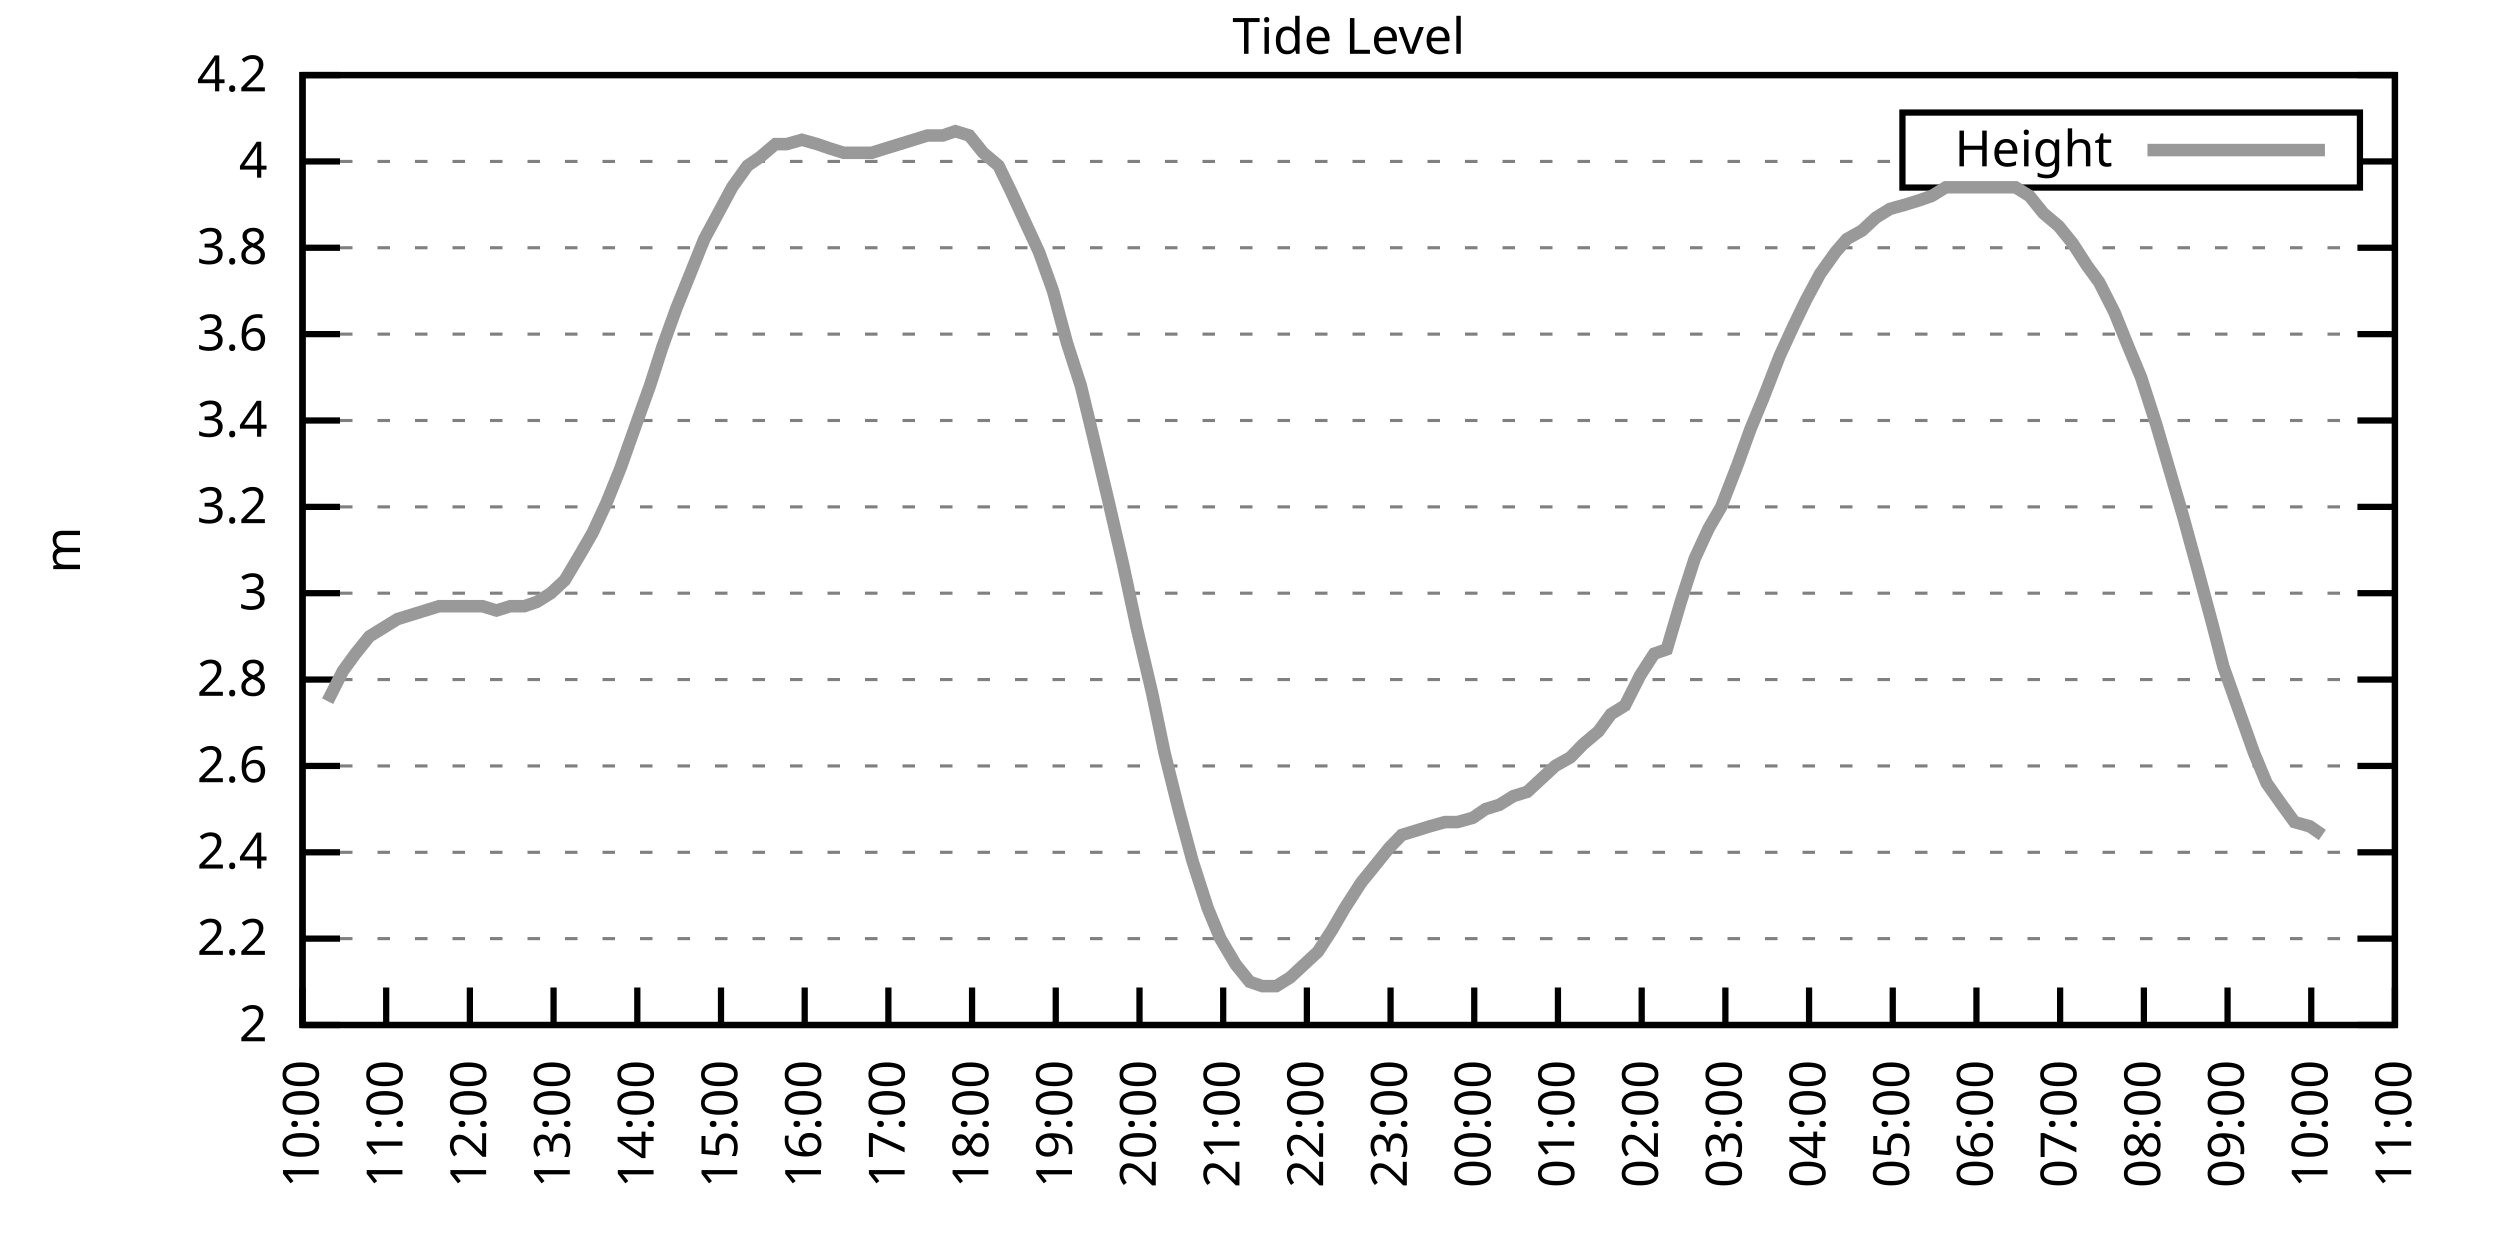
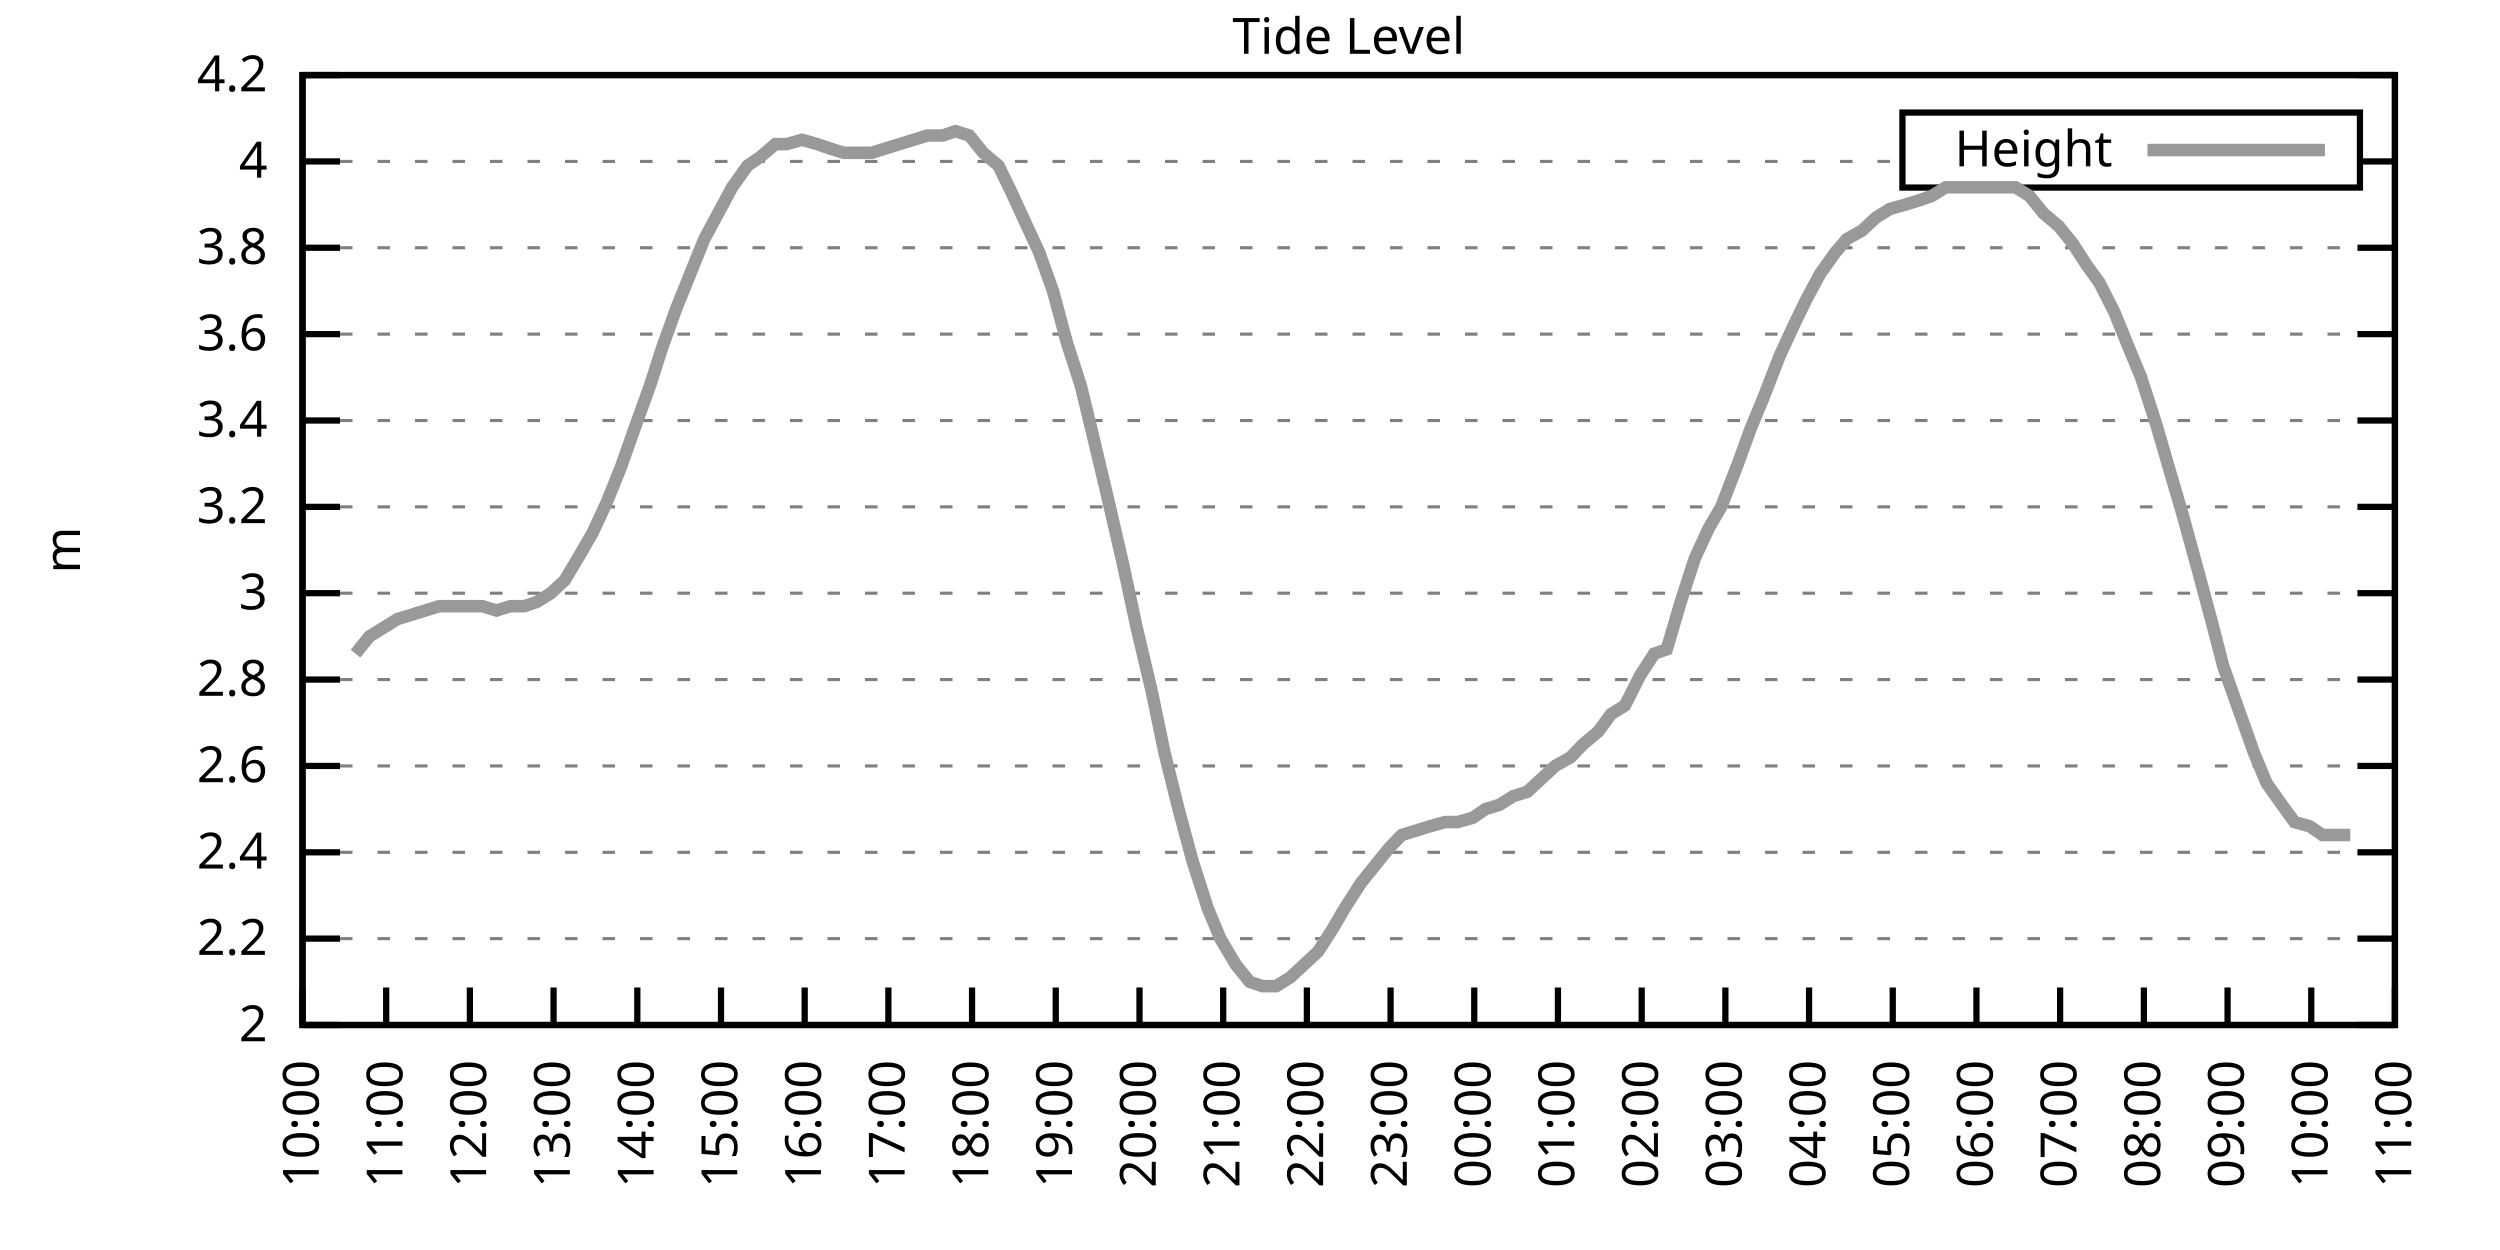
<svg xmlns="http://www.w3.org/2000/svg" xmlns:xlink="http://www.w3.org/1999/xlink" width="400" height="200" viewBox="0 0 400 200">
  <g id="gnuplot_canvas">
    <rect x="0" y="0" width="400" height="200" fill="none" />
    <defs>
      <circle id="gpDot" r="0.5" stroke-width="0.5" stroke="currentColor" />
      <path id="gpPt0" stroke-width="0.333" stroke="currentColor" d="M-1,0 h2 M0,-1 v2" />
      <path id="gpPt1" stroke-width="0.333" stroke="currentColor" d="M-1,-1 L1,1 M1,-1 L-1,1" />
      <path id="gpPt2" stroke-width="0.333" stroke="currentColor" d="M-1,0 L1,0 M0,-1 L0,1 M-1,-1 L1,1 M-1,1 L1,-1" />
      <rect id="gpPt3" stroke-width="0.333" stroke="currentColor" x="-1" y="-1" width="2" height="2" />
      <rect id="gpPt4" stroke-width="0.333" stroke="currentColor" fill="currentColor" x="-1" y="-1" width="2" height="2" />
      <circle id="gpPt5" stroke-width="0.333" stroke="currentColor" cx="0" cy="0" r="1" />
      <use xlink:href="#gpPt5" id="gpPt6" fill="currentColor" stroke="none" />
      <path id="gpPt7" stroke-width="0.333" stroke="currentColor" d="M0,-1.33 L-1.33,0.67 L1.33,0.67 z" />
      <use xlink:href="#gpPt7" id="gpPt8" fill="currentColor" stroke="none" />
      <use xlink:href="#gpPt7" id="gpPt9" stroke="currentColor" transform="rotate(180)" />
      <use xlink:href="#gpPt9" id="gpPt10" fill="currentColor" stroke="none" />
      <use xlink:href="#gpPt3" id="gpPt11" stroke="currentColor" transform="rotate(45)" />
      <use xlink:href="#gpPt11" id="gpPt12" fill="currentColor" stroke="none" />
      <path id="gpPt13" stroke-width="0.333" stroke="currentColor" d="M0,1.330 L1.265,0.411 L0.782,-1.067 L-0.782,-1.076 L-1.265,0.411 z" />
      <use xlink:href="#gpPt13" id="gpPt14" fill="currentColor" stroke="none" />
      <filter id="textbox" filterUnits="objectBoundingBox" x="0" y="0" height="1" width="1">
        <feFlood flood-color="white" flood-opacity="1" result="bgnd" />
        <feComposite in="SourceGraphic" in2="bgnd" operator="atop" />
      </filter>
      <filter id="greybox" filterUnits="objectBoundingBox" x="0" y="0" height="1" width="1">
        <feFlood flood-color="lightgrey" flood-opacity="1" result="grey" />
        <feComposite in="SourceGraphic" in2="grey" operator="atop" />
      </filter>
    </defs>
    <g fill="none" color="white" stroke="currentColor" stroke-width="1.00" stroke-linecap="butt" stroke-linejoin="miter">
</g>
    <g fill="none" color="black" stroke="currentColor" stroke-width="1.00" stroke-linecap="butt" stroke-linejoin="miter">
      <g stroke="none" shape-rendering="crispEdges">
        <polygon fill="rgb(255, 255, 255)" points="48.40,164.00 383.18,164.00 383.18,12.02 48.40,12.02 " />
      </g>
    </g>
    <g fill="none" color="black" stroke="currentColor" stroke-width="1.00" stroke-linecap="butt" stroke-linejoin="miter">
</g>
    <g fill="none" color="black" stroke="black" stroke-width="0.50" stroke-linecap="butt" stroke-linejoin="miter">
</g>
    <g fill="none" color="gray" stroke="currentColor" stroke-width="0.50" stroke-linecap="butt" stroke-linejoin="miter">
      <path stroke="gray" stroke-dasharray="2,4" class="gridline" d="M48.40,164.00 L383.19,164.00  " />
    </g>
    <g fill="none" color="gray" stroke="gray" stroke-width="1.00" stroke-linecap="butt" stroke-linejoin="miter">
</g>
    <g fill="none" color="black" stroke="currentColor" stroke-width="1.00" stroke-linecap="butt" stroke-linejoin="miter">
      <path stroke="black" d="M48.40,164.00 L54.40,164.00 M383.19,164.00 L377.19,164.00  " />
      <g transform="translate(42.80,166.60)" stroke="none" fill="black" font-family="Sans" font-size="8.00" text-anchor="end">
        <text>
          <tspan font-family="Sans"> 2</tspan>
        </text>
      </g>
    </g>
    <g fill="none" color="black" stroke="currentColor" stroke-width="1.00" stroke-linecap="butt" stroke-linejoin="miter">
</g>
    <g fill="none" color="black" stroke="black" stroke-width="0.50" stroke-linecap="butt" stroke-linejoin="miter">
</g>
    <g fill="none" color="gray" stroke="currentColor" stroke-width="0.50" stroke-linecap="butt" stroke-linejoin="miter">
      <path stroke="gray" stroke-dasharray="2,4" class="gridline" d="M48.40,150.18 L383.19,150.18  " />
    </g>
    <g fill="none" color="gray" stroke="gray" stroke-width="1.00" stroke-linecap="butt" stroke-linejoin="miter">
</g>
    <g fill="none" color="black" stroke="currentColor" stroke-width="1.00" stroke-linecap="butt" stroke-linejoin="miter">
      <path stroke="black" d="M48.40,150.18 L54.40,150.18 M383.19,150.18 L377.19,150.18  " />
      <g transform="translate(42.80,152.78)" stroke="none" fill="black" font-family="Sans" font-size="8.00" text-anchor="end">
        <text>
          <tspan font-family="Sans"> 2.2</tspan>
        </text>
      </g>
    </g>
    <g fill="none" color="black" stroke="currentColor" stroke-width="1.00" stroke-linecap="butt" stroke-linejoin="miter">
</g>
    <g fill="none" color="black" stroke="black" stroke-width="0.50" stroke-linecap="butt" stroke-linejoin="miter">
</g>
    <g fill="none" color="gray" stroke="currentColor" stroke-width="0.50" stroke-linecap="butt" stroke-linejoin="miter">
      <path stroke="gray" stroke-dasharray="2,4" class="gridline" d="M48.40,136.37 L383.19,136.37  " />
    </g>
    <g fill="none" color="gray" stroke="gray" stroke-width="1.00" stroke-linecap="butt" stroke-linejoin="miter">
</g>
    <g fill="none" color="black" stroke="currentColor" stroke-width="1.00" stroke-linecap="butt" stroke-linejoin="miter">
      <path stroke="black" d="M48.40,136.37 L54.40,136.37 M383.19,136.37 L377.19,136.37  " />
      <g transform="translate(42.80,138.97)" stroke="none" fill="black" font-family="Sans" font-size="8.00" text-anchor="end">
        <text>
          <tspan font-family="Sans"> 2.4</tspan>
        </text>
      </g>
    </g>
    <g fill="none" color="black" stroke="currentColor" stroke-width="1.00" stroke-linecap="butt" stroke-linejoin="miter">
</g>
    <g fill="none" color="black" stroke="black" stroke-width="0.50" stroke-linecap="butt" stroke-linejoin="miter">
</g>
    <g fill="none" color="gray" stroke="currentColor" stroke-width="0.50" stroke-linecap="butt" stroke-linejoin="miter">
      <path stroke="gray" stroke-dasharray="2,4" class="gridline" d="M48.40,122.55 L383.19,122.55  " />
    </g>
    <g fill="none" color="gray" stroke="gray" stroke-width="1.00" stroke-linecap="butt" stroke-linejoin="miter">
</g>
    <g fill="none" color="black" stroke="currentColor" stroke-width="1.00" stroke-linecap="butt" stroke-linejoin="miter">
      <path stroke="black" d="M48.40,122.55 L54.40,122.55 M383.19,122.55 L377.19,122.55  " />
      <g transform="translate(42.80,125.15)" stroke="none" fill="black" font-family="Sans" font-size="8.00" text-anchor="end">
        <text>
          <tspan font-family="Sans"> 2.6</tspan>
        </text>
      </g>
    </g>
    <g fill="none" color="black" stroke="currentColor" stroke-width="1.00" stroke-linecap="butt" stroke-linejoin="miter">
</g>
    <g fill="none" color="black" stroke="black" stroke-width="0.50" stroke-linecap="butt" stroke-linejoin="miter">
</g>
    <g fill="none" color="gray" stroke="currentColor" stroke-width="0.50" stroke-linecap="butt" stroke-linejoin="miter">
      <path stroke="gray" stroke-dasharray="2,4" class="gridline" d="M48.40,108.73 L383.19,108.73  " />
    </g>
    <g fill="none" color="gray" stroke="gray" stroke-width="1.00" stroke-linecap="butt" stroke-linejoin="miter">
</g>
    <g fill="none" color="black" stroke="currentColor" stroke-width="1.00" stroke-linecap="butt" stroke-linejoin="miter">
      <path stroke="black" d="M48.40,108.73 L54.40,108.73 M383.19,108.73 L377.19,108.73  " />
      <g transform="translate(42.80,111.33)" stroke="none" fill="black" font-family="Sans" font-size="8.00" text-anchor="end">
        <text>
          <tspan font-family="Sans"> 2.8</tspan>
        </text>
      </g>
    </g>
    <g fill="none" color="black" stroke="currentColor" stroke-width="1.00" stroke-linecap="butt" stroke-linejoin="miter">
</g>
    <g fill="none" color="black" stroke="black" stroke-width="0.50" stroke-linecap="butt" stroke-linejoin="miter">
</g>
    <g fill="none" color="gray" stroke="currentColor" stroke-width="0.50" stroke-linecap="butt" stroke-linejoin="miter">
      <path stroke="gray" stroke-dasharray="2,4" class="gridline" d="M48.40,94.91 L383.19,94.91  " />
    </g>
    <g fill="none" color="gray" stroke="gray" stroke-width="1.00" stroke-linecap="butt" stroke-linejoin="miter">
</g>
    <g fill="none" color="black" stroke="currentColor" stroke-width="1.00" stroke-linecap="butt" stroke-linejoin="miter">
      <path stroke="black" d="M48.40,94.91 L54.40,94.91 M383.19,94.91 L377.19,94.91  " />
      <g transform="translate(42.80,97.51)" stroke="none" fill="black" font-family="Sans" font-size="8.00" text-anchor="end">
        <text>
          <tspan font-family="Sans"> 3</tspan>
        </text>
      </g>
    </g>
    <g fill="none" color="black" stroke="currentColor" stroke-width="1.00" stroke-linecap="butt" stroke-linejoin="miter">
</g>
    <g fill="none" color="black" stroke="black" stroke-width="0.50" stroke-linecap="butt" stroke-linejoin="miter">
</g>
    <g fill="none" color="gray" stroke="currentColor" stroke-width="0.50" stroke-linecap="butt" stroke-linejoin="miter">
      <path stroke="gray" stroke-dasharray="2,4" class="gridline" d="M48.40,81.10 L383.19,81.10  " />
    </g>
    <g fill="none" color="gray" stroke="gray" stroke-width="1.00" stroke-linecap="butt" stroke-linejoin="miter">
</g>
    <g fill="none" color="black" stroke="currentColor" stroke-width="1.00" stroke-linecap="butt" stroke-linejoin="miter">
      <path stroke="black" d="M48.40,81.10 L54.40,81.10 M383.19,81.10 L377.19,81.10  " />
      <g transform="translate(42.80,83.70)" stroke="none" fill="black" font-family="Sans" font-size="8.00" text-anchor="end">
        <text>
          <tspan font-family="Sans"> 3.2</tspan>
        </text>
      </g>
    </g>
    <g fill="none" color="black" stroke="currentColor" stroke-width="1.00" stroke-linecap="butt" stroke-linejoin="miter">
</g>
    <g fill="none" color="black" stroke="black" stroke-width="0.50" stroke-linecap="butt" stroke-linejoin="miter">
</g>
    <g fill="none" color="gray" stroke="currentColor" stroke-width="0.50" stroke-linecap="butt" stroke-linejoin="miter">
      <path stroke="gray" stroke-dasharray="2,4" class="gridline" d="M48.40,67.28 L383.19,67.28  " />
    </g>
    <g fill="none" color="gray" stroke="gray" stroke-width="1.00" stroke-linecap="butt" stroke-linejoin="miter">
</g>
    <g fill="none" color="black" stroke="currentColor" stroke-width="1.00" stroke-linecap="butt" stroke-linejoin="miter">
      <path stroke="black" d="M48.40,67.28 L54.40,67.28 M383.19,67.28 L377.19,67.28  " />
      <g transform="translate(42.80,69.88)" stroke="none" fill="black" font-family="Sans" font-size="8.00" text-anchor="end">
        <text>
          <tspan font-family="Sans"> 3.4</tspan>
        </text>
      </g>
    </g>
    <g fill="none" color="black" stroke="currentColor" stroke-width="1.00" stroke-linecap="butt" stroke-linejoin="miter">
</g>
    <g fill="none" color="black" stroke="black" stroke-width="0.50" stroke-linecap="butt" stroke-linejoin="miter">
</g>
    <g fill="none" color="gray" stroke="currentColor" stroke-width="0.50" stroke-linecap="butt" stroke-linejoin="miter">
      <path stroke="gray" stroke-dasharray="2,4" class="gridline" d="M48.40,53.46 L383.19,53.46  " />
    </g>
    <g fill="none" color="gray" stroke="gray" stroke-width="1.00" stroke-linecap="butt" stroke-linejoin="miter">
</g>
    <g fill="none" color="black" stroke="currentColor" stroke-width="1.00" stroke-linecap="butt" stroke-linejoin="miter">
      <path stroke="black" d="M48.40,53.46 L54.40,53.46 M383.19,53.46 L377.19,53.46  " />
      <g transform="translate(42.80,56.06)" stroke="none" fill="black" font-family="Sans" font-size="8.00" text-anchor="end">
        <text>
          <tspan font-family="Sans"> 3.6</tspan>
        </text>
      </g>
    </g>
    <g fill="none" color="black" stroke="currentColor" stroke-width="1.00" stroke-linecap="butt" stroke-linejoin="miter">
</g>
    <g fill="none" color="black" stroke="black" stroke-width="0.50" stroke-linecap="butt" stroke-linejoin="miter">
</g>
    <g fill="none" color="gray" stroke="currentColor" stroke-width="0.50" stroke-linecap="butt" stroke-linejoin="miter">
      <path stroke="gray" stroke-dasharray="2,4" class="gridline" d="M48.40,39.64 L383.19,39.64  " />
    </g>
    <g fill="none" color="gray" stroke="gray" stroke-width="1.00" stroke-linecap="butt" stroke-linejoin="miter">
</g>
    <g fill="none" color="black" stroke="currentColor" stroke-width="1.00" stroke-linecap="butt" stroke-linejoin="miter">
      <path stroke="black" d="M48.40,39.64 L54.40,39.64 M383.19,39.64 L377.19,39.64  " />
      <g transform="translate(42.80,42.24)" stroke="none" fill="black" font-family="Sans" font-size="8.00" text-anchor="end">
        <text>
          <tspan font-family="Sans"> 3.8</tspan>
        </text>
      </g>
    </g>
    <g fill="none" color="black" stroke="currentColor" stroke-width="1.00" stroke-linecap="butt" stroke-linejoin="miter">
</g>
    <g fill="none" color="black" stroke="black" stroke-width="0.50" stroke-linecap="butt" stroke-linejoin="miter">
</g>
    <g fill="none" color="gray" stroke="currentColor" stroke-width="0.50" stroke-linecap="butt" stroke-linejoin="miter">
      <path stroke="gray" stroke-dasharray="2,4" class="gridline" d="M48.40,25.83 L304.39,25.83 M377.59,25.83 L383.19,25.83  " />
    </g>
    <g fill="none" color="gray" stroke="gray" stroke-width="1.00" stroke-linecap="butt" stroke-linejoin="miter">
</g>
    <g fill="none" color="black" stroke="currentColor" stroke-width="1.00" stroke-linecap="butt" stroke-linejoin="miter">
      <path stroke="black" d="M48.40,25.83 L54.40,25.83 M383.19,25.83 L377.19,25.83  " />
      <g transform="translate(42.80,28.43)" stroke="none" fill="black" font-family="Sans" font-size="8.00" text-anchor="end">
        <text>
          <tspan font-family="Sans"> 4</tspan>
        </text>
      </g>
    </g>
    <g fill="none" color="black" stroke="currentColor" stroke-width="1.00" stroke-linecap="butt" stroke-linejoin="miter">
</g>
    <g fill="none" color="black" stroke="black" stroke-width="0.50" stroke-linecap="butt" stroke-linejoin="miter">
</g>
    <g fill="none" color="gray" stroke="currentColor" stroke-width="0.50" stroke-linecap="butt" stroke-linejoin="miter">
      <path stroke="gray" stroke-dasharray="2,4" class="gridline" d="M48.40,12.01 L383.19,12.01  " />
    </g>
    <g fill="none" color="gray" stroke="gray" stroke-width="1.00" stroke-linecap="butt" stroke-linejoin="miter">
</g>
    <g fill="none" color="black" stroke="currentColor" stroke-width="1.00" stroke-linecap="butt" stroke-linejoin="miter">
      <path stroke="black" d="M48.40,12.01 L54.40,12.01 M383.19,12.01 L377.19,12.01  " />
      <g transform="translate(42.80,14.61)" stroke="none" fill="black" font-family="Sans" font-size="8.00" text-anchor="end">
        <text>
          <tspan font-family="Sans"> 4.2</tspan>
        </text>
      </g>
    </g>
    <g fill="none" color="black" stroke="currentColor" stroke-width="1.00" stroke-linecap="butt" stroke-linejoin="miter">
      <path stroke="black" d="M48.40,164.00 L48.40,158.00  " />
      <g transform="translate(51.00,169.60) rotate(270.00)" stroke="none" fill="black" font-family="Sans" font-size="8.00" text-anchor="end">
        <text>
          <tspan font-family="Sans">10:00</tspan>
        </text>
      </g>
    </g>
    <g fill="none" color="black" stroke="currentColor" stroke-width="1.00" stroke-linecap="butt" stroke-linejoin="miter">
      <path stroke="black" d="M61.79,164.00 L61.79,158.00  " />
      <g transform="translate(64.39,169.60) rotate(270.00)" stroke="none" fill="black" font-family="Sans" font-size="8.00" text-anchor="end">
        <text>
          <tspan font-family="Sans">11:00</tspan>
        </text>
      </g>
    </g>
    <g fill="none" color="black" stroke="currentColor" stroke-width="1.00" stroke-linecap="butt" stroke-linejoin="miter">
      <path stroke="black" d="M75.18,164.00 L75.18,158.00  " />
      <g transform="translate(77.78,169.60) rotate(270.00)" stroke="none" fill="black" font-family="Sans" font-size="8.00" text-anchor="end">
        <text>
          <tspan font-family="Sans">12:00</tspan>
        </text>
      </g>
    </g>
    <g fill="none" color="black" stroke="currentColor" stroke-width="1.00" stroke-linecap="butt" stroke-linejoin="miter">
      <path stroke="black" d="M88.57,164.00 L88.57,158.00  " />
      <g transform="translate(91.17,169.60) rotate(270.00)" stroke="none" fill="black" font-family="Sans" font-size="8.00" text-anchor="end">
        <text>
          <tspan font-family="Sans">13:00</tspan>
        </text>
      </g>
    </g>
    <g fill="none" color="black" stroke="currentColor" stroke-width="1.00" stroke-linecap="butt" stroke-linejoin="miter">
      <path stroke="black" d="M101.97,164.00 L101.97,158.00  " />
      <g transform="translate(104.57,169.60) rotate(270.00)" stroke="none" fill="black" font-family="Sans" font-size="8.00" text-anchor="end">
        <text>
          <tspan font-family="Sans">14:00</tspan>
        </text>
      </g>
    </g>
    <g fill="none" color="black" stroke="currentColor" stroke-width="1.00" stroke-linecap="butt" stroke-linejoin="miter">
      <path stroke="black" d="M115.36,164.00 L115.36,158.00  " />
      <g transform="translate(117.96,169.60) rotate(270.00)" stroke="none" fill="black" font-family="Sans" font-size="8.00" text-anchor="end">
        <text>
          <tspan font-family="Sans">15:00</tspan>
        </text>
      </g>
    </g>
    <g fill="none" color="black" stroke="currentColor" stroke-width="1.00" stroke-linecap="butt" stroke-linejoin="miter">
      <path stroke="black" d="M128.75,164.00 L128.75,158.00  " />
      <g transform="translate(131.35,169.60) rotate(270.00)" stroke="none" fill="black" font-family="Sans" font-size="8.00" text-anchor="end">
        <text>
          <tspan font-family="Sans">16:00</tspan>
        </text>
      </g>
    </g>
    <g fill="none" color="black" stroke="currentColor" stroke-width="1.00" stroke-linecap="butt" stroke-linejoin="miter">
      <path stroke="black" d="M142.14,164.00 L142.14,158.00  " />
      <g transform="translate(144.74,169.60) rotate(270.00)" stroke="none" fill="black" font-family="Sans" font-size="8.00" text-anchor="end">
        <text>
          <tspan font-family="Sans">17:00</tspan>
        </text>
      </g>
    </g>
    <g fill="none" color="black" stroke="currentColor" stroke-width="1.00" stroke-linecap="butt" stroke-linejoin="miter">
      <path stroke="black" d="M155.53,164.00 L155.53,158.00  " />
      <g transform="translate(158.13,169.60) rotate(270.00)" stroke="none" fill="black" font-family="Sans" font-size="8.00" text-anchor="end">
        <text>
          <tspan font-family="Sans">18:00</tspan>
        </text>
      </g>
    </g>
    <g fill="none" color="black" stroke="currentColor" stroke-width="1.00" stroke-linecap="butt" stroke-linejoin="miter">
      <path stroke="black" d="M168.92,164.00 L168.92,158.00  " />
      <g transform="translate(171.52,169.60) rotate(270.00)" stroke="none" fill="black" font-family="Sans" font-size="8.00" text-anchor="end">
        <text>
          <tspan font-family="Sans">19:00</tspan>
        </text>
      </g>
    </g>
    <g fill="none" color="black" stroke="currentColor" stroke-width="1.00" stroke-linecap="butt" stroke-linejoin="miter">
      <path stroke="black" d="M182.32,164.00 L182.32,158.00  " />
      <g transform="translate(184.92,169.60) rotate(270.00)" stroke="none" fill="black" font-family="Sans" font-size="8.00" text-anchor="end">
        <text>
          <tspan font-family="Sans">20:00</tspan>
        </text>
      </g>
    </g>
    <g fill="none" color="black" stroke="currentColor" stroke-width="1.00" stroke-linecap="butt" stroke-linejoin="miter">
      <path stroke="black" d="M195.71,164.00 L195.71,158.00  " />
      <g transform="translate(198.31,169.60) rotate(270.00)" stroke="none" fill="black" font-family="Sans" font-size="8.00" text-anchor="end">
        <text>
          <tspan font-family="Sans">21:00</tspan>
        </text>
      </g>
    </g>
    <g fill="none" color="black" stroke="currentColor" stroke-width="1.00" stroke-linecap="butt" stroke-linejoin="miter">
      <path stroke="black" d="M209.10,164.00 L209.10,158.00  " />
      <g transform="translate(211.70,169.60) rotate(270.00)" stroke="none" fill="black" font-family="Sans" font-size="8.00" text-anchor="end">
        <text>
          <tspan font-family="Sans">22:00</tspan>
        </text>
      </g>
    </g>
    <g fill="none" color="black" stroke="currentColor" stroke-width="1.00" stroke-linecap="butt" stroke-linejoin="miter">
      <path stroke="black" d="M222.49,164.00 L222.49,158.00  " />
      <g transform="translate(225.09,169.60) rotate(270.00)" stroke="none" fill="black" font-family="Sans" font-size="8.00" text-anchor="end">
        <text>
          <tspan font-family="Sans">23:00</tspan>
        </text>
      </g>
    </g>
    <g fill="none" color="black" stroke="currentColor" stroke-width="1.00" stroke-linecap="butt" stroke-linejoin="miter">
      <path stroke="black" d="M235.88,164.00 L235.88,158.00  " />
      <g transform="translate(238.48,169.60) rotate(270.00)" stroke="none" fill="black" font-family="Sans" font-size="8.00" text-anchor="end">
        <text>
          <tspan font-family="Sans">00:00</tspan>
        </text>
      </g>
    </g>
    <g fill="none" color="black" stroke="currentColor" stroke-width="1.00" stroke-linecap="butt" stroke-linejoin="miter">
      <path stroke="black" d="M249.27,164.00 L249.27,158.00  " />
      <g transform="translate(251.87,169.60) rotate(270.00)" stroke="none" fill="black" font-family="Sans" font-size="8.00" text-anchor="end">
        <text>
          <tspan font-family="Sans">01:00</tspan>
        </text>
      </g>
    </g>
    <g fill="none" color="black" stroke="currentColor" stroke-width="1.00" stroke-linecap="butt" stroke-linejoin="miter">
      <path stroke="black" d="M262.67,164.00 L262.67,158.00  " />
      <g transform="translate(265.27,169.60) rotate(270.00)" stroke="none" fill="black" font-family="Sans" font-size="8.00" text-anchor="end">
        <text>
          <tspan font-family="Sans">02:00</tspan>
        </text>
      </g>
    </g>
    <g fill="none" color="black" stroke="currentColor" stroke-width="1.00" stroke-linecap="butt" stroke-linejoin="miter">
      <path stroke="black" d="M276.06,164.00 L276.06,158.00  " />
      <g transform="translate(278.66,169.60) rotate(270.00)" stroke="none" fill="black" font-family="Sans" font-size="8.00" text-anchor="end">
        <text>
          <tspan font-family="Sans">03:00</tspan>
        </text>
      </g>
    </g>
    <g fill="none" color="black" stroke="currentColor" stroke-width="1.00" stroke-linecap="butt" stroke-linejoin="miter">
      <path stroke="black" d="M289.45,164.00 L289.45,158.00  " />
      <g transform="translate(292.05,169.60) rotate(270.00)" stroke="none" fill="black" font-family="Sans" font-size="8.00" text-anchor="end">
        <text>
          <tspan font-family="Sans">04:00</tspan>
        </text>
      </g>
    </g>
    <g fill="none" color="black" stroke="currentColor" stroke-width="1.00" stroke-linecap="butt" stroke-linejoin="miter">
      <path stroke="black" d="M302.84,164.00 L302.84,158.00  " />
      <g transform="translate(305.44,169.60) rotate(270.00)" stroke="none" fill="black" font-family="Sans" font-size="8.00" text-anchor="end">
        <text>
          <tspan font-family="Sans">05:00</tspan>
        </text>
      </g>
    </g>
    <g fill="none" color="black" stroke="currentColor" stroke-width="1.00" stroke-linecap="butt" stroke-linejoin="miter">
      <path stroke="black" d="M316.23,164.00 L316.23,158.00  " />
      <g transform="translate(318.83,169.60) rotate(270.00)" stroke="none" fill="black" font-family="Sans" font-size="8.00" text-anchor="end">
        <text>
          <tspan font-family="Sans">06:00</tspan>
        </text>
      </g>
    </g>
    <g fill="none" color="black" stroke="currentColor" stroke-width="1.00" stroke-linecap="butt" stroke-linejoin="miter">
      <path stroke="black" d="M329.62,164.00 L329.62,158.00  " />
      <g transform="translate(332.22,169.60) rotate(270.00)" stroke="none" fill="black" font-family="Sans" font-size="8.00" text-anchor="end">
        <text>
          <tspan font-family="Sans">07:00</tspan>
        </text>
      </g>
    </g>
    <g fill="none" color="black" stroke="currentColor" stroke-width="1.00" stroke-linecap="butt" stroke-linejoin="miter">
      <path stroke="black" d="M343.02,164.00 L343.02,158.00  " />
      <g transform="translate(345.62,169.60) rotate(270.00)" stroke="none" fill="black" font-family="Sans" font-size="8.00" text-anchor="end">
        <text>
          <tspan font-family="Sans">08:00</tspan>
        </text>
      </g>
    </g>
    <g fill="none" color="black" stroke="currentColor" stroke-width="1.00" stroke-linecap="butt" stroke-linejoin="miter">
      <path stroke="black" d="M356.41,164.00 L356.41,158.00  " />
      <g transform="translate(359.01,169.60) rotate(270.00)" stroke="none" fill="black" font-family="Sans" font-size="8.00" text-anchor="end">
        <text>
          <tspan font-family="Sans">09:00</tspan>
        </text>
      </g>
    </g>
    <g fill="none" color="black" stroke="currentColor" stroke-width="1.00" stroke-linecap="butt" stroke-linejoin="miter">
      <path stroke="black" d="M369.80,164.00 L369.80,158.00  " />
      <g transform="translate(372.40,169.60) rotate(270.00)" stroke="none" fill="black" font-family="Sans" font-size="8.00" text-anchor="end">
        <text>
          <tspan font-family="Sans">10:00</tspan>
        </text>
      </g>
    </g>
    <g fill="none" color="black" stroke="currentColor" stroke-width="1.00" stroke-linecap="butt" stroke-linejoin="miter">
      <path stroke="black" d="M383.19,164.00 L383.19,158.00  " />
      <g transform="translate(385.79,169.60) rotate(270.00)" stroke="none" fill="black" font-family="Sans" font-size="8.00" text-anchor="end">
        <text>
          <tspan font-family="Sans">11:00</tspan>
        </text>
      </g>
    </g>
    <g fill="none" color="black" stroke="currentColor" stroke-width="1.00" stroke-linecap="butt" stroke-linejoin="miter">
</g>
    <g fill="none" color="black" stroke="currentColor" stroke-width="1.00" stroke-linecap="butt" stroke-linejoin="miter">
      <path stroke="black" d="M48.40,12.01 L48.40,164.00 L383.19,164.00 L383.19,12.01 L48.40,12.01 Z  " />
    </g>
    <g fill="none" color="black" stroke="currentColor" stroke-width="1.00" stroke-linecap="butt" stroke-linejoin="miter">
</g>
    <g fill="none" color="black" stroke="currentColor" stroke-width="1.00" stroke-linecap="butt" stroke-linejoin="miter">
      <path stroke="black" d="M304.39,30.01 L304.39,18.01 L377.59,18.01 L377.59,30.01 L304.39,30.01 Z  " />
    </g>
    <g id="Tide_level_plot_1">
      <g fill="none" color="white" stroke="black" stroke-width="2.00" stroke-linecap="butt" stroke-linejoin="miter">
</g>
      <g fill="none" color="black" stroke="currentColor" stroke-width="2.00" stroke-linecap="butt" stroke-linejoin="miter">
        <g transform="translate(337.99,26.61)" stroke="none" fill="black" font-family="Sans" font-size="8.00" text-anchor="end">
          <text>
            <tspan font-family="Sans">Height</tspan>
          </text>
        </g>
      </g>
      <g fill="none" color="black" stroke="currentColor" stroke-width="2.00" stroke-linecap="butt" stroke-linejoin="miter">
-         <path stroke="rgb(153, 153, 153)" d="M343.59,24.01 L371.99,24.01 M52.42,112.19 L54.87,107.35 L56.88,104.59 L59.11,101.82 L61.35,100.44 L63.58,99.06   L65.81,98.37 L68.04,97.68 L70.27,96.99 L72.73,96.99 L74.96,96.99 L77.19,96.99 L79.42,97.68 L81.66,96.99   L83.89,96.99 L85.90,96.30 L88.13,94.91 L90.36,92.84 L92.82,88.70 L94.82,85.24 L97.06,80.41 L99.29,74.88   L101.74,67.97 L103.98,61.75 L105.98,55.53 L108.22,49.32 L110.45,43.79 L112.68,38.26 L114.91,34.12 L117.14,29.97   L119.60,26.52 L121.61,25.14 L124.06,23.06 L125.85,23.06 L128.30,22.37 L130.76,23.06 L132.77,23.75 L135.00,24.45   L137.23,24.45 L139.46,24.45 L141.69,23.75 L143.93,23.06 L146.16,22.37 L148.39,21.68 L150.85,21.68 L152.85,20.99   L155.09,21.68 L157.32,24.45 L159.77,26.52 L161.78,30.66 L164.01,35.50 L166.25,40.34 L168.48,46.55 L170.71,54.84   L172.94,61.75 L174.95,70.04 L177.41,80.41 L179.64,90.08 L181.87,100.44 L184.32,110.80 L186.33,120.48 L188.57,129.46   L190.80,137.75 L193.25,145.35 L195.26,150.18 L197.72,154.33 L199.95,157.09 L201.96,157.78 L204.19,157.78 L206.42,156.40   L208.65,154.33 L210.88,152.26 L213.12,148.80 L215.13,145.35 L217.80,141.20 L220.04,138.44 L222.27,135.67 L224.28,133.60   L226.51,132.91 L228.74,132.22 L231.20,131.53 L233.20,131.53 L235.66,130.84 L237.67,129.46 L239.90,128.77 L242.13,127.38   L244.36,126.69 L246.60,124.62 L248.83,122.55 L251.28,121.17 L253.29,119.09 L255.75,117.02 L257.76,114.26 L259.99,112.88   L262.44,108.04 L264.67,104.59 L266.68,103.89 L268.92,96.30 L271.15,89.39 L273.38,84.55 L275.39,81.10 L278.07,74.19   L280.07,68.66 L282.08,63.82 L284.76,56.92 L286.99,52.08 L289.00,47.93 L291.23,43.79 L293.69,40.34 L295.48,38.26   L297.93,36.88 L300.16,34.81 L302.39,33.43 L304.85,32.74 L307.08,32.05 L309.09,31.35 L311.32,29.97 L313.55,29.97   L315.79,29.97 L320.25,29.97 L322.48,29.97 L324.71,31.35 L326.95,34.12 L329.40,36.19 L331.63,38.95 L333.86,42.41   L335.87,45.17 L338.33,50.01 L340.56,55.53 L342.57,60.37 L345.02,67.97 L347.03,74.88 L349.26,82.48 L351.72,91.46   L353.95,99.75 L355.74,106.66 L358.19,113.57 L360.65,120.48 L362.66,125.31 L365.11,128.77 L367.12,131.53 L369.58,132.22   L371.58,133.60  " />
+         <path stroke="rgb(153, 153, 153)" d="M343.59,24.01 L371.99,24.01 M56.88,104.59 L59.11,101.82 L61.35,100.44 L63.58,99.06 L65.81,98.37 L68.04,97.68   L70.27,96.99 L72.73,96.99 L74.96,96.99 L77.19,96.99 L79.42,97.68 L81.66,96.99 L83.89,96.99 L85.90,96.30   L88.13,94.91 L90.36,92.84 L92.82,88.70 L94.82,85.24 L97.06,80.41 L99.29,74.88 L101.74,67.97 L103.98,61.75   L105.98,55.53 L108.22,49.32 L110.45,43.79 L112.68,38.26 L114.91,34.12 L117.14,29.97 L119.60,26.52 L121.61,25.14   L124.06,23.06 L125.85,23.06 L128.30,22.37 L130.76,23.06 L132.77,23.75 L135.00,24.45 L137.23,24.45 L139.46,24.45   L141.69,23.75 L143.93,23.06 L146.16,22.37 L148.39,21.68 L150.85,21.68 L152.85,20.99 L155.09,21.68 L157.32,24.45   L159.77,26.52 L161.78,30.66 L164.01,35.50 L166.25,40.34 L168.48,46.55 L170.71,54.84 L172.94,61.75 L174.95,70.04   L177.41,80.41 L179.64,90.08 L181.87,100.44 L184.32,110.80 L186.33,120.48 L188.57,129.46 L190.80,137.75 L193.25,145.35   L195.26,150.18 L197.72,154.33 L199.95,157.09 L201.96,157.78 L204.19,157.78 L206.42,156.40 L208.65,154.33 L210.88,152.26   L213.12,148.80 L215.13,145.35 L217.80,141.20 L220.04,138.44 L222.27,135.67 L224.28,133.60 L226.51,132.91 L228.74,132.22   L231.20,131.53 L233.20,131.53 L235.66,130.84 L237.67,129.46 L239.90,128.77 L242.13,127.38 L244.36,126.69 L246.60,124.62   L248.83,122.55 L251.28,121.17 L253.29,119.09 L255.75,117.02 L257.76,114.26 L259.99,112.88 L262.44,108.04 L264.67,104.59   L266.68,103.89 L268.92,96.30 L271.15,89.39 L273.38,84.55 L275.39,81.10 L278.07,74.19 L280.07,68.66 L282.08,63.82   L284.76,56.92 L286.99,52.08 L289.00,47.93 L291.23,43.79 L293.69,40.34 L295.48,38.26 L297.93,36.88 L300.16,34.81   L302.39,33.43 L304.85,32.74 L307.08,32.05 L309.09,31.35 L311.32,29.97 L313.55,29.97 L315.79,29.97 L320.25,29.97   L322.48,29.97 L324.71,31.35 L326.95,34.12 L329.40,36.19 L331.63,38.95 L333.86,42.41 L335.87,45.17 L338.33,50.01   L340.56,55.53 L342.57,60.37 L345.02,67.97 L347.03,74.88 L349.26,82.48 L351.72,91.46 L353.95,99.75 L355.74,106.66   L358.19,113.57 L360.65,120.48 L362.66,125.31 L365.11,128.77 L367.12,131.53 L369.58,132.22 L371.58,133.60 L374.04,133.60   L376.05,133.60  " />
      </g>
    </g>
    <g fill="none" color="black" stroke="currentColor" stroke-width="2.00" stroke-linecap="butt" stroke-linejoin="miter">
</g>
    <g fill="none" color="black" stroke="black" stroke-width="1.00" stroke-linecap="butt" stroke-linejoin="miter">
</g>
    <g fill="none" color="black" stroke="currentColor" stroke-width="1.00" stroke-linecap="butt" stroke-linejoin="miter">
      <path stroke="black" d="M48.40,12.01 L48.40,164.00 L383.19,164.00 L383.19,12.01 L48.40,12.01 Z  " />
      <g transform="translate(12.80,88.01) rotate(270.00)" stroke="none" fill="black" font-family="Sans" font-size="8.00" text-anchor="middle">
        <text>
          <tspan font-family="Sans">m</tspan>
        </text>
      </g>
    </g>
    <g fill="none" color="black" stroke="currentColor" stroke-width="1.00" stroke-linecap="butt" stroke-linejoin="miter">
</g>
    <g fill="none" color="black" stroke="currentColor" stroke-width="1.00" stroke-linecap="butt" stroke-linejoin="miter">
      <g transform="translate(215.79,8.61)" stroke="none" fill="black" font-family="Sans" font-size="8.00" text-anchor="middle">
        <text>
          <tspan font-family="Sans">Tide Level</tspan>
        </text>
      </g>
    </g>
    <g fill="none" color="black" stroke="currentColor" stroke-width="1.00" stroke-linecap="butt" stroke-linejoin="miter">
</g>
  </g>
</svg>
